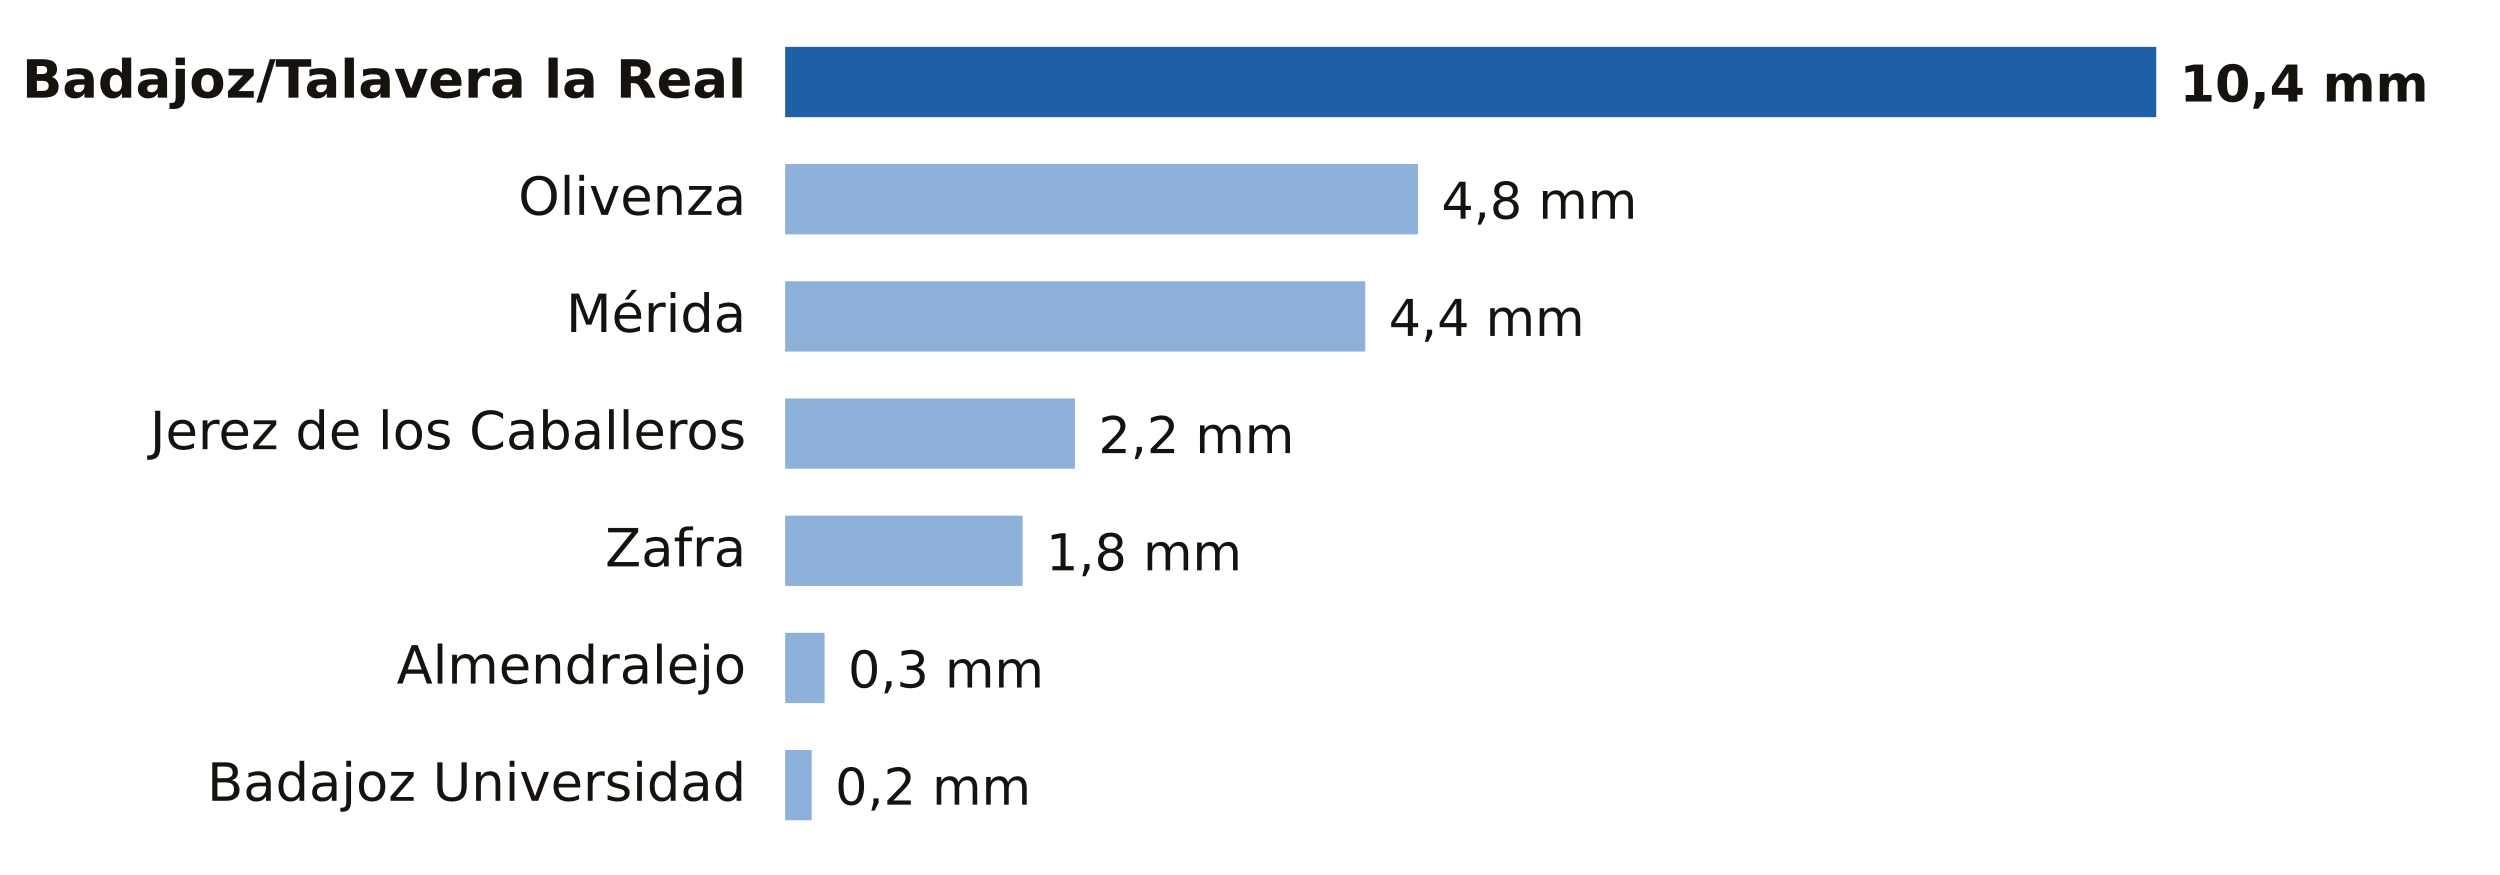
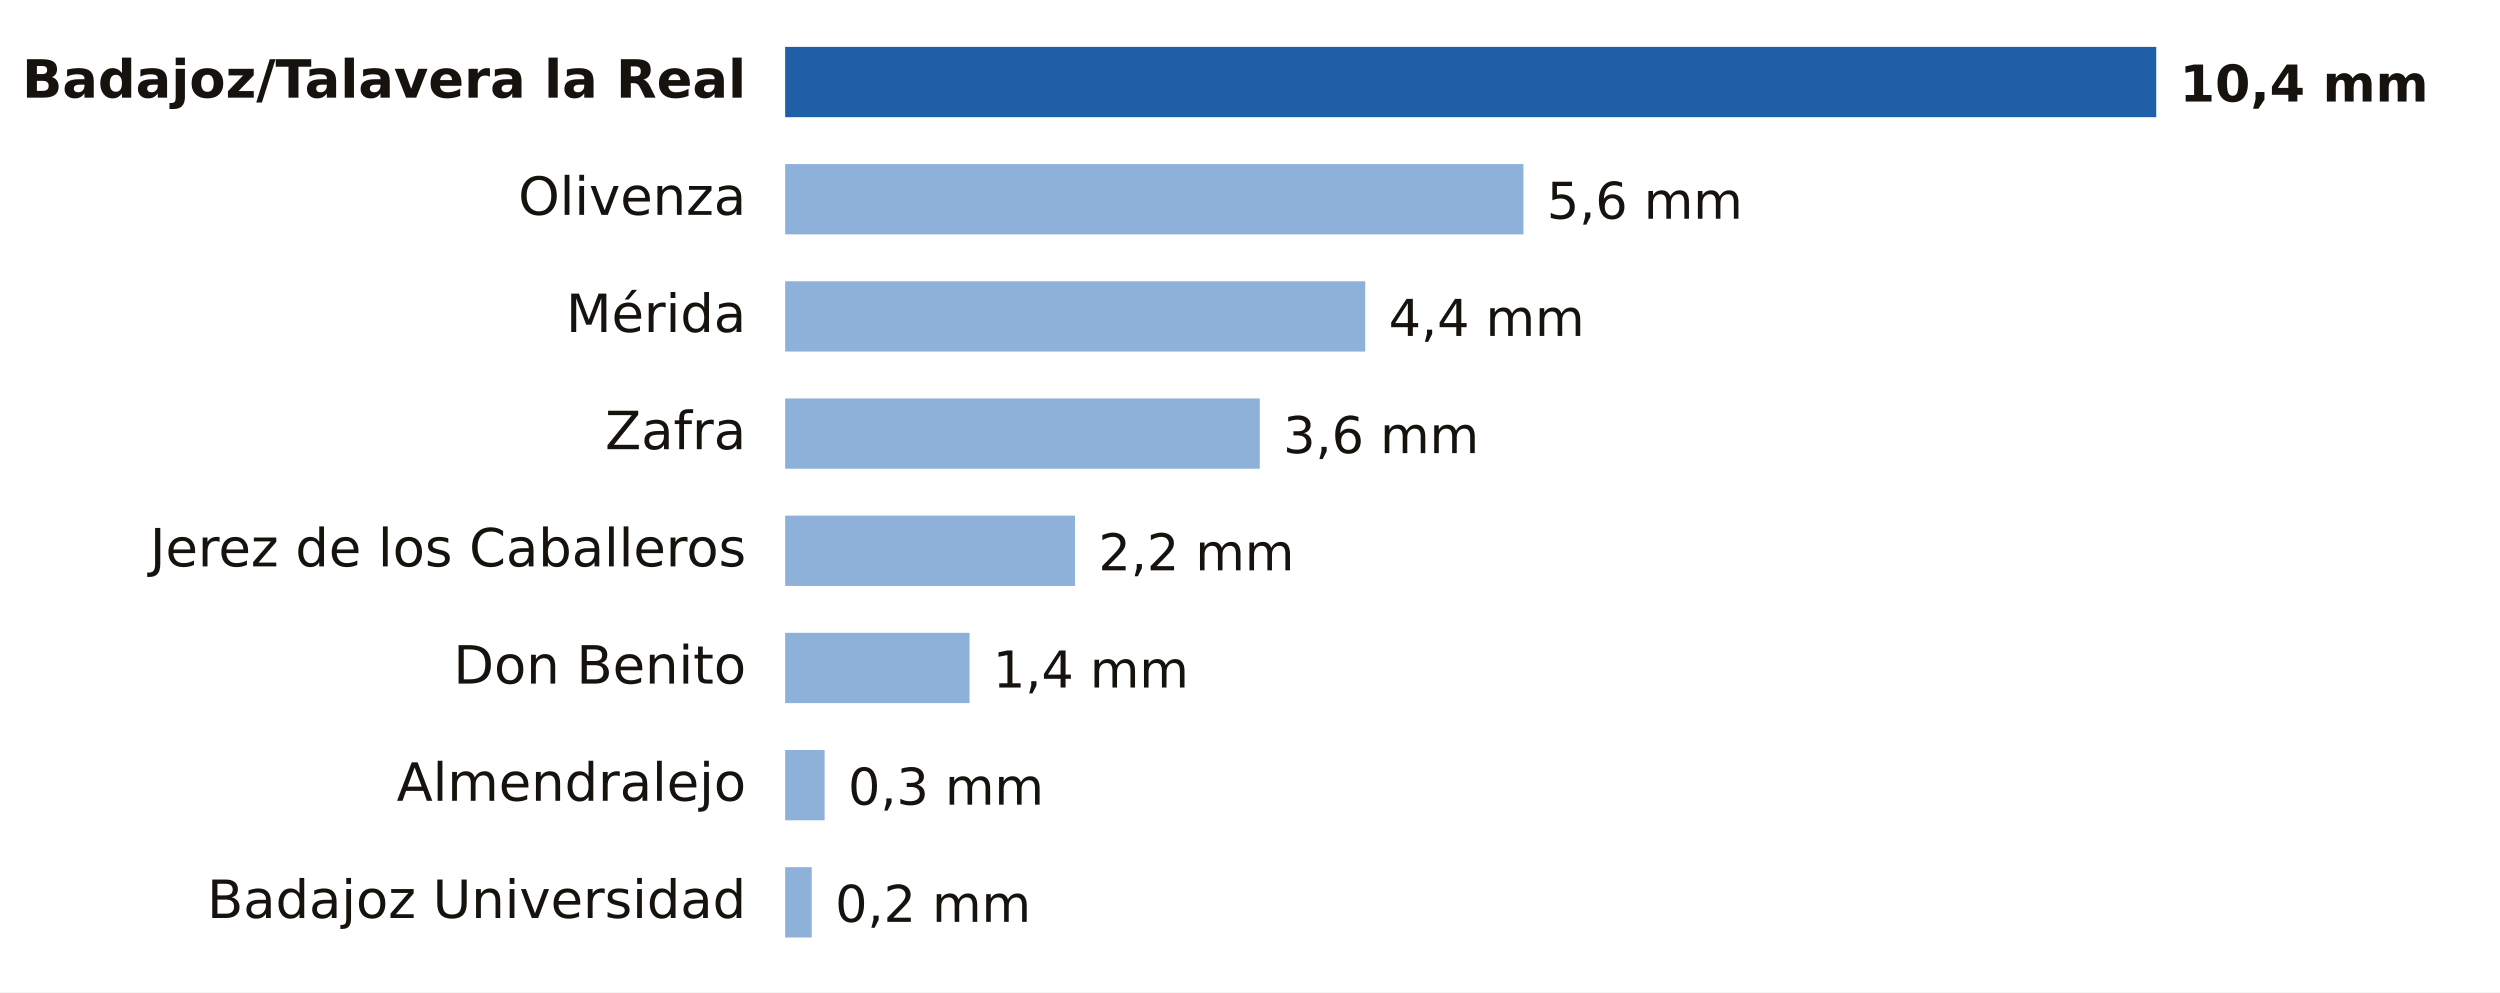
- <svg xmlns="http://www.w3.org/2000/svg" viewBox="0 0 640 224" width="640" height="224" role="img" aria-label="Lluvia entre la medianoche y las 9:00 del viernes 13 de noviembre en Badajoz">
-   <rect width="640" height="224" fill="#FFFFFF" />
+ <svg xmlns="http://www.w3.org/2000/svg" viewBox="0 0 640 254" width="640" height="254" role="img" aria-label="Lluvia entre la medianoche y las 12:00 del viernes 13 de noviembre en Badajoz">
+   <rect width="640" height="254" fill="#FFFFFF" />
  <text x="191.0" y="25.0" font-size="13.5" fill="#16130F" text-anchor="end" font-weight="600" font-family="Public Sans, DejaVu Sans, Arial, sans-serif">Badajoz/Talavera la Real</text>
  <rect x="201" y="12" width="351.0" height="18" fill="#1F5FA8" />
  <text x="558.0" y="26.0" font-size="13" fill="#16130F" text-anchor="start" font-weight="700" font-family="Public Sans, DejaVu Sans, Arial, sans-serif">10,4 mm</text>
  <text x="191.0" y="55.0" font-size="13.5" fill="#16130F" text-anchor="end" font-weight="400" font-family="Public Sans, DejaVu Sans, Arial, sans-serif">Olivenza</text>
-   <rect x="201" y="42" width="162.0" height="18" fill="#8EB1DA" />
-   <text x="369.0" y="56.0" font-size="13" fill="#16130F" text-anchor="start" font-weight="500" font-family="Public Sans, DejaVu Sans, Arial, sans-serif">4,8 mm</text>
+   <rect x="201" y="42" width="189.0" height="18" fill="#8EB1DA" />
+   <text x="396.0" y="56.0" font-size="13" fill="#16130F" text-anchor="start" font-weight="500" font-family="Public Sans, DejaVu Sans, Arial, sans-serif">5,6 mm</text>
  <text x="191.0" y="85.0" font-size="13.5" fill="#16130F" text-anchor="end" font-weight="400" font-family="Public Sans, DejaVu Sans, Arial, sans-serif">Mérida</text>
  <rect x="201" y="72" width="148.5" height="18" fill="#8EB1DA" />
  <text x="355.5" y="86.0" font-size="13" fill="#16130F" text-anchor="start" font-weight="500" font-family="Public Sans, DejaVu Sans, Arial, sans-serif">4,4 mm</text>
-   <text x="191.0" y="115.0" font-size="13.5" fill="#16130F" text-anchor="end" font-weight="400" font-family="Public Sans, DejaVu Sans, Arial, sans-serif">Jerez de los Caballeros</text>
-   <rect x="201" y="102" width="74.2" height="18" fill="#8EB1DA" />
-   <text x="281.2" y="116.0" font-size="13" fill="#16130F" text-anchor="start" font-weight="500" font-family="Public Sans, DejaVu Sans, Arial, sans-serif">2,2 mm</text>
-   <text x="191.0" y="145.0" font-size="13.5" fill="#16130F" text-anchor="end" font-weight="400" font-family="Public Sans, DejaVu Sans, Arial, sans-serif">Zafra</text>
-   <rect x="201" y="132" width="60.8" height="18" fill="#8EB1DA" />
-   <text x="267.8" y="146.0" font-size="13" fill="#16130F" text-anchor="start" font-weight="500" font-family="Public Sans, DejaVu Sans, Arial, sans-serif">1,8 mm</text>
-   <text x="191.0" y="175.0" font-size="13.5" fill="#16130F" text-anchor="end" font-weight="400" font-family="Public Sans, DejaVu Sans, Arial, sans-serif">Almendralejo</text>
-   <rect x="201" y="162" width="10.1" height="18" fill="#8EB1DA" />
-   <text x="217.1" y="176.0" font-size="13" fill="#16130F" text-anchor="start" font-weight="500" font-family="Public Sans, DejaVu Sans, Arial, sans-serif">0,3 mm</text>
-   <text x="191.0" y="205.0" font-size="13.5" fill="#16130F" text-anchor="end" font-weight="400" font-family="Public Sans, DejaVu Sans, Arial, sans-serif">Badajoz Universidad</text>
-   <rect x="201" y="192" width="6.8" height="18" fill="#8EB1DA" />
-   <text x="213.8" y="206.0" font-size="13" fill="#16130F" text-anchor="start" font-weight="500" font-family="Public Sans, DejaVu Sans, Arial, sans-serif">0,2 mm</text>
+   <text x="191.0" y="115.0" font-size="13.5" fill="#16130F" text-anchor="end" font-weight="400" font-family="Public Sans, DejaVu Sans, Arial, sans-serif">Zafra</text>
+   <rect x="201" y="102" width="121.5" height="18" fill="#8EB1DA" />
+   <text x="328.5" y="116.0" font-size="13" fill="#16130F" text-anchor="start" font-weight="500" font-family="Public Sans, DejaVu Sans, Arial, sans-serif">3,6 mm</text>
+   <text x="191.0" y="145.0" font-size="13.5" fill="#16130F" text-anchor="end" font-weight="400" font-family="Public Sans, DejaVu Sans, Arial, sans-serif">Jerez de los Caballeros</text>
+   <rect x="201" y="132" width="74.2" height="18" fill="#8EB1DA" />
+   <text x="281.2" y="146.0" font-size="13" fill="#16130F" text-anchor="start" font-weight="500" font-family="Public Sans, DejaVu Sans, Arial, sans-serif">2,2 mm</text>
+   <text x="191.0" y="175.0" font-size="13.5" fill="#16130F" text-anchor="end" font-weight="400" font-family="Public Sans, DejaVu Sans, Arial, sans-serif">Don Benito</text>
+   <rect x="201" y="162" width="47.2" height="18" fill="#8EB1DA" />
+   <text x="254.2" y="176.0" font-size="13" fill="#16130F" text-anchor="start" font-weight="500" font-family="Public Sans, DejaVu Sans, Arial, sans-serif">1,4 mm</text>
+   <text x="191.0" y="205.0" font-size="13.5" fill="#16130F" text-anchor="end" font-weight="400" font-family="Public Sans, DejaVu Sans, Arial, sans-serif">Almendralejo</text>
+   <rect x="201" y="192" width="10.1" height="18" fill="#8EB1DA" />
+   <text x="217.1" y="206.0" font-size="13" fill="#16130F" text-anchor="start" font-weight="500" font-family="Public Sans, DejaVu Sans, Arial, sans-serif">0,3 mm</text>
+   <text x="191.0" y="235.0" font-size="13.5" fill="#16130F" text-anchor="end" font-weight="400" font-family="Public Sans, DejaVu Sans, Arial, sans-serif">Badajoz Universidad</text>
+   <rect x="201" y="222" width="6.8" height="18" fill="#8EB1DA" />
+   <text x="213.8" y="236.0" font-size="13" fill="#16130F" text-anchor="start" font-weight="500" font-family="Public Sans, DejaVu Sans, Arial, sans-serif">0,2 mm</text>
</svg>
